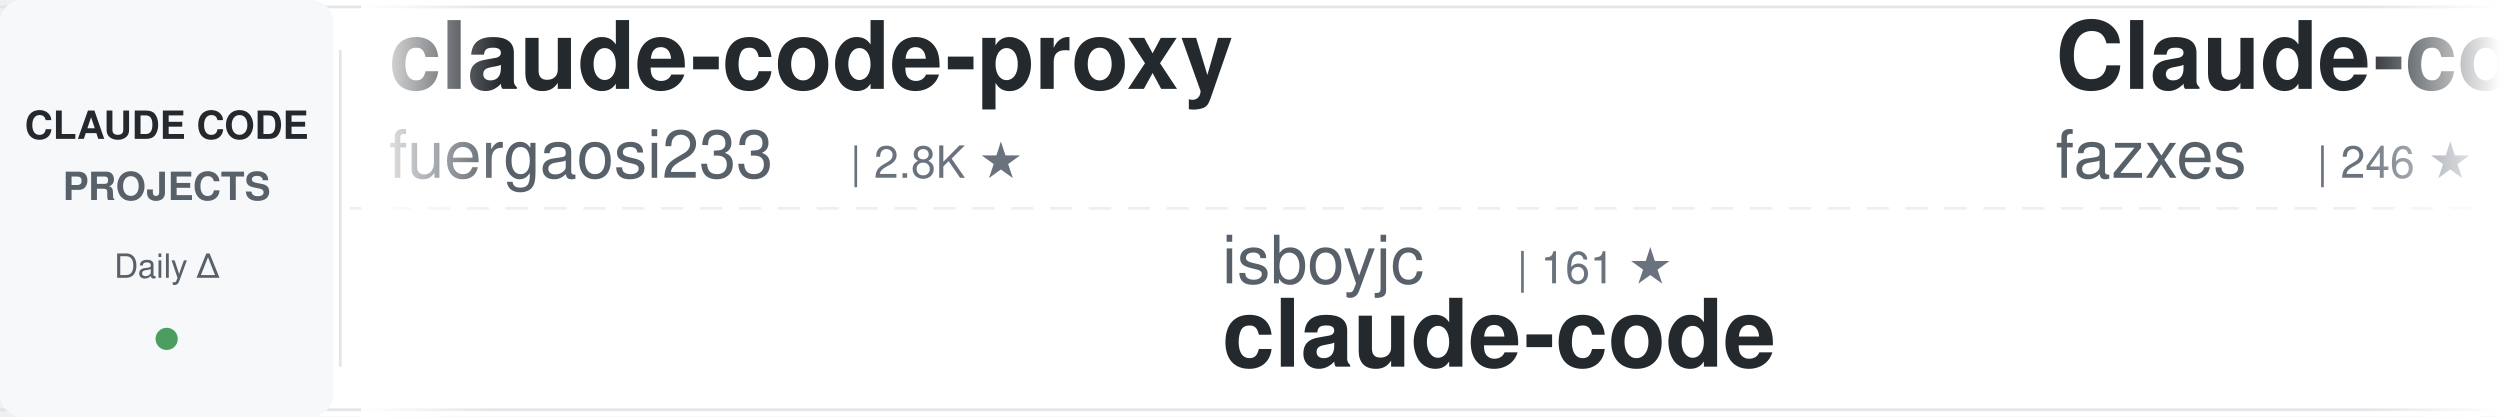
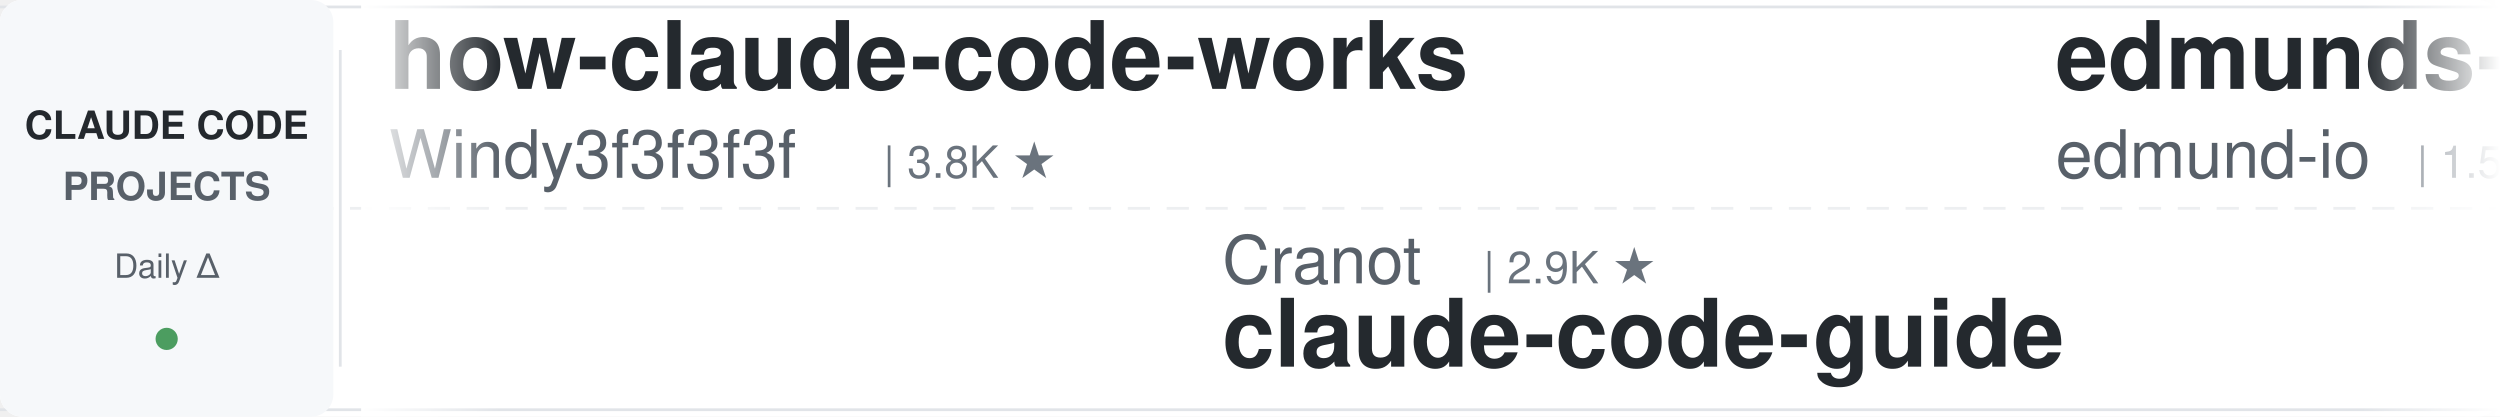
<svg xmlns="http://www.w3.org/2000/svg" width="900" height="150">
  <defs>
    <linearGradient id="awesomeLeftFade" x1="0%" y1="0%" x2="100%" y2="0%">
      <stop offset="0%" style="stop-color:#ffffff;stop-opacity:1" />
      <stop offset="100%" style="stop-color:#ffffff;stop-opacity:0" />
    </linearGradient>
    <linearGradient id="awesomeRightFade" x1="0%" y1="0%" x2="100%" y2="0%">
      <stop offset="0%" style="stop-color:#ffffff;stop-opacity:0" />
      <stop offset="100%" style="stop-color:#ffffff;stop-opacity:1" />
    </linearGradient>
  </defs>
  <rect width="900" height="150" fill="#ffffff" rx="8" />
  <rect x="0" y="2" width="900" height="1" fill="#e1e4e8" />
  <rect x="0" y="147" width="900" height="1" fill="#e1e4e8" />
  <line x1="0" y1="75" x2="900" y2="75" stroke="#e1e4e8" stroke-width="1" stroke-dasharray="8 6" opacity="0.6" />
  <rect x="0" y="0" width="120" height="150" fill="#f6f8fa" rx="8" />
  <text x="60" y="50" font-family="-apple-system, BlinkMacSystemFont, 'Segoe UI', Helvetica, Arial, sans-serif" font-size="14" font-weight="600" fill="#24292e" text-anchor="middle">CLAUDE CODE</text>
  <text x="60" y="72" font-family="-apple-system, BlinkMacSystemFont, 'Segoe UI', Helvetica, Arial, sans-serif" font-size="14" font-weight="600" fill="#586069" text-anchor="middle">PROJECTS</text>
  <text x="60" y="100" font-family="-apple-system, BlinkMacSystemFont, 'Segoe UI', Helvetica, Arial, sans-serif" font-size="12" font-weight="500" fill="#586069" text-anchor="middle">Daily Δ</text>
  <circle cx="60" cy="122" r="4" fill="#22863a" opacity="0.8" />
  <rect x="122" y="18" width="1" height="114" fill="#e1e4e8" />
  <clipPath id="awesomeTickerClip">
    <rect x="130" y="0" width="770" height="150" />
  </clipPath>
  <g clip-path="url(#awesomeTickerClip)">
    <g id="awesomeTickerItems">
      <animateTransform attributeName="transform" attributeType="XML" type="translate" from="0 0" to="-3000 0" dur="54s" repeatCount="indefinite" />
      <g transform="translate(0, 0)">
-         <text x="140" y="32" font-family="-apple-system, BlinkMacSystemFont, 'Segoe UI', Helvetica, Arial, sans-serif" font-size="34" font-weight="600" fill="#24292e">claude-code-proxy</text>
-         <text x="140" y="64" font-family="-apple-system, BlinkMacSystemFont, 'Segoe UI', Helvetica, Arial, sans-serif" font-size="24" font-weight="400" fill="#586069">fuergaosi233</text>
-         <text x="306" y="64" font-family="-apple-system, BlinkMacSystemFont, 'Segoe UI', Helvetica, Arial, sans-serif" font-size="16" font-weight="500" fill="#6a737d">| 2.8K ★</text>
+         <text x="140" y="32" font-family="-apple-system, BlinkMacSystemFont, 'Segoe UI', Helvetica, Arial, sans-serif" font-size="34" font-weight="600" fill="#24292e">how-claude-code-works</text>
+         <text x="140" y="64" font-family="-apple-system, BlinkMacSystemFont, 'Segoe UI', Helvetica, Arial, sans-serif" font-size="24" font-weight="400" fill="#586069">Windy3f3f3f3f</text>
+         <text x="318" y="64" font-family="-apple-system, BlinkMacSystemFont, 'Segoe UI', Helvetica, Arial, sans-serif" font-size="16" font-weight="500" fill="#6a737d">| 3.8K ★</text>
      </g>
      <g transform="translate(300, 0)">
-         <text x="140" y="102" font-family="-apple-system, BlinkMacSystemFont, 'Segoe UI', Helvetica, Arial, sans-serif" font-size="24" font-weight="400" fill="#586069">isboyjc</text>
-         <text x="246" y="102" font-family="-apple-system, BlinkMacSystemFont, 'Segoe UI', Helvetica, Arial, sans-serif" font-size="16" font-weight="500" fill="#6a737d">| 161 ★</text>
+         <text x="140" y="102" font-family="-apple-system, BlinkMacSystemFont, 'Segoe UI', Helvetica, Arial, sans-serif" font-size="24" font-weight="400" fill="#586069">Cranot</text>
+         <text x="234" y="102" font-family="-apple-system, BlinkMacSystemFont, 'Segoe UI', Helvetica, Arial, sans-serif" font-size="16" font-weight="500" fill="#6a737d">| 2.9K ★</text>
+         <text x="140" y="132" font-family="-apple-system, BlinkMacSystemFont, 'Segoe UI', Helvetica, Arial, sans-serif" font-size="34" font-weight="600" fill="#24292e">claude-code-guide</text>
+       </g>
+       <g transform="translate(600, 0)">
+         <text x="140" y="32" font-family="-apple-system, BlinkMacSystemFont, 'Segoe UI', Helvetica, Arial, sans-serif" font-size="34" font-weight="600" fill="#24292e">edmunds-claude-code</text>
+         <text x="140" y="64" font-family="-apple-system, BlinkMacSystemFont, 'Segoe UI', Helvetica, Arial, sans-serif" font-size="24" font-weight="400" fill="#586069">edmund-io</text>
+         <text x="270" y="64" font-family="-apple-system, BlinkMacSystemFont, 'Segoe UI', Helvetica, Arial, sans-serif" font-size="16" font-weight="500" fill="#6a737d">| 1.5K ★</text>
+       </g>
+       <g transform="translate(900, 0)">
+         <text x="140" y="102" font-family="-apple-system, BlinkMacSystemFont, 'Segoe UI', Helvetica, Arial, sans-serif" font-size="24" font-weight="400" fill="#586069">digitalsamba</text>
+         <text x="306" y="102" font-family="-apple-system, BlinkMacSystemFont, 'Segoe UI', Helvetica, Arial, sans-serif" font-size="16" font-weight="500" fill="#6a737d">| 2.4K ★</text>
+         <text x="383" y="102" font-family="-apple-system, BlinkMacSystemFont, 'Segoe UI', Helvetica, Arial, sans-serif" font-size="16" font-weight="500" fill="#22863a"> +2</text>
+         <text x="140" y="132" font-family="-apple-system, BlinkMacSystemFont, 'Segoe UI', Helvetica, Arial, sans-serif" font-size="34" font-weight="600" fill="#24292e">claude-code-video-toolki...</text>
+       </g>
+       <g transform="translate(1200, 0)">
+         <text x="140" y="32" font-family="-apple-system, BlinkMacSystemFont, 'Segoe UI', Helvetica, Arial, sans-serif" font-size="34" font-weight="600" fill="#24292e">claude-code-proxy</text>
+         <text x="140" y="64" font-family="-apple-system, BlinkMacSystemFont, 'Segoe UI', Helvetica, Arial, sans-serif" font-size="24" font-weight="400" fill="#586069">1rgs</text>
+         <text x="210" y="64" font-family="-apple-system, BlinkMacSystemFont, 'Segoe UI', Helvetica, Arial, sans-serif" font-size="16" font-weight="500" fill="#6a737d">| 3.8K ★</text>
+       </g>
+       <g transform="translate(1500, 0)">
+         <text x="140" y="102" font-family="-apple-system, BlinkMacSystemFont, 'Segoe UI', Helvetica, Arial, sans-serif" font-size="24" font-weight="400" fill="#586069">pedrohcgs</text>
+         <text x="270" y="102" font-family="-apple-system, BlinkMacSystemFont, 'Segoe UI', Helvetica, Arial, sans-serif" font-size="16" font-weight="500" fill="#6a737d">| 1.7K ★</text>
+         <text x="140" y="132" font-family="-apple-system, BlinkMacSystemFont, 'Segoe UI', Helvetica, Arial, sans-serif" font-size="34" font-weight="600" fill="#24292e">claude-code-my-workflow</text>
+       </g>
+       <g transform="translate(1800, 0)">
+         <text x="140" y="32" font-family="-apple-system, BlinkMacSystemFont, 'Segoe UI', Helvetica, Arial, sans-serif" font-size="34" font-weight="600" fill="#24292e">claude-code</text>
+         <text x="140" y="64" font-family="-apple-system, BlinkMacSystemFont, 'Segoe UI', Helvetica, Arial, sans-serif" font-size="24" font-weight="400" fill="#586069">mehmoodosman</text>
+         <text x="306" y="64" font-family="-apple-system, BlinkMacSystemFont, 'Segoe UI', Helvetica, Arial, sans-serif" font-size="16" font-weight="500" fill="#6a737d">| 172 ★</text>
+       </g>
+       <g transform="translate(2100, 0)">
+         <text x="140" y="102" font-family="-apple-system, BlinkMacSystemFont, 'Segoe UI', Helvetica, Arial, sans-serif" font-size="24" font-weight="400" fill="#586069">Onewon</text>
+         <text x="234" y="102" font-family="-apple-system, BlinkMacSystemFont, 'Segoe UI', Helvetica, Arial, sans-serif" font-size="16" font-weight="500" fill="#6a737d">| 181 ★</text>
        <text x="140" y="132" font-family="-apple-system, BlinkMacSystemFont, 'Segoe UI', Helvetica, Arial, sans-serif" font-size="34" font-weight="600" fill="#24292e">claude-code</text>
      </g>
-       <g transform="translate(600, 0)">
-         <text x="140" y="32" font-family="-apple-system, BlinkMacSystemFont, 'Segoe UI', Helvetica, Arial, sans-serif" font-size="34" font-weight="600" fill="#24292e">Claude-code</text>
-         <text x="140" y="64" font-family="-apple-system, BlinkMacSystemFont, 'Segoe UI', Helvetica, Arial, sans-serif" font-size="24" font-weight="400" fill="#586069">fazxes</text>
-         <text x="234" y="64" font-family="-apple-system, BlinkMacSystemFont, 'Segoe UI', Helvetica, Arial, sans-serif" font-size="16" font-weight="500" fill="#6a737d">| 246 ★</text>
-       </g>
-       <g transform="translate(900, 0)">
-         <text x="140" y="102" font-family="-apple-system, BlinkMacSystemFont, 'Segoe UI', Helvetica, Arial, sans-serif" font-size="24" font-weight="400" fill="#586069">ChinaSiro</text>
-         <text x="270" y="102" font-family="-apple-system, BlinkMacSystemFont, 'Segoe UI', Helvetica, Arial, sans-serif" font-size="16" font-weight="500" fill="#6a737d">| 9.7K ★</text>
-         <text x="140" y="132" font-family="-apple-system, BlinkMacSystemFont, 'Segoe UI', Helvetica, Arial, sans-serif" font-size="34" font-weight="600" fill="#24292e">claude-code-sourcemap</text>
-       </g>
-       <g transform="translate(1200, 0)">
-         <text x="140" y="32" font-family="-apple-system, BlinkMacSystemFont, 'Segoe UI', Helvetica, Arial, sans-serif" font-size="34" font-weight="600" fill="#24292e">claude-code-source-code</text>
-         <text x="140" y="64" font-family="-apple-system, BlinkMacSystemFont, 'Segoe UI', Helvetica, Arial, sans-serif" font-size="24" font-weight="400" fill="#586069">777genius</text>
-         <text x="270" y="64" font-family="-apple-system, BlinkMacSystemFont, 'Segoe UI', Helvetica, Arial, sans-serif" font-size="16" font-weight="500" fill="#6a737d">| 937 ★</text>
-       </g>
-       <g transform="translate(1500, 0)">
-         <text x="140" y="102" font-family="-apple-system, BlinkMacSystemFont, 'Segoe UI', Helvetica, Arial, sans-serif" font-size="24" font-weight="400" fill="#586069">techjarves</text>
-         <text x="282" y="102" font-family="-apple-system, BlinkMacSystemFont, 'Segoe UI', Helvetica, Arial, sans-serif" font-size="16" font-weight="500" fill="#6a737d">| 1.6K ★</text>
-         <text x="140" y="132" font-family="-apple-system, BlinkMacSystemFont, 'Segoe UI', Helvetica, Arial, sans-serif" font-size="34" font-weight="600" fill="#24292e">ClaudeCode-Portable</text>
-       </g>
-       <g transform="translate(1800, 0)">
-         <text x="140" y="32" font-family="-apple-system, BlinkMacSystemFont, 'Segoe UI', Helvetica, Arial, sans-serif" font-size="34" font-weight="600" fill="#24292e">claude-code-guide</text>
-         <text x="140" y="64" font-family="-apple-system, BlinkMacSystemFont, 'Segoe UI', Helvetica, Arial, sans-serif" font-size="24" font-weight="400" fill="#586069">Cranot</text>
-         <text x="234" y="64" font-family="-apple-system, BlinkMacSystemFont, 'Segoe UI', Helvetica, Arial, sans-serif" font-size="16" font-weight="500" fill="#6a737d">| 2.9K ★</text>
-         <text x="311" y="64" font-family="-apple-system, BlinkMacSystemFont, 'Segoe UI', Helvetica, Arial, sans-serif" font-size="16" font-weight="500" fill="#cb2431"> -1</text>
-       </g>
-       <g transform="translate(2100, 0)">
-         <text x="140" y="102" font-family="-apple-system, BlinkMacSystemFont, 'Segoe UI', Helvetica, Arial, sans-serif" font-size="24" font-weight="400" fill="#586069">KPR111</text>
-         <text x="234" y="102" font-family="-apple-system, BlinkMacSystemFont, 'Segoe UI', Helvetica, Arial, sans-serif" font-size="16" font-weight="500" fill="#6a737d">| 18 ★</text>
-         <text x="140" y="132" font-family="-apple-system, BlinkMacSystemFont, 'Segoe UI', Helvetica, Arial, sans-serif" font-size="34" font-weight="600" fill="#24292e">Claude-Code</text>
-       </g>
      <g transform="translate(2400, 0)">
-         <text x="140" y="32" font-family="-apple-system, BlinkMacSystemFont, 'Segoe UI', Helvetica, Arial, sans-serif" font-size="34" font-weight="600" fill="#24292e">awesome-claude-code</text>
-         <text x="140" y="64" font-family="-apple-system, BlinkMacSystemFont, 'Segoe UI', Helvetica, Arial, sans-serif" font-size="24" font-weight="400" fill="#586069">jqueryscript</text>
-         <text x="306" y="64" font-family="-apple-system, BlinkMacSystemFont, 'Segoe UI', Helvetica, Arial, sans-serif" font-size="16" font-weight="500" fill="#6a737d">| 541 ★</text>
+         <text x="140" y="32" font-family="-apple-system, BlinkMacSystemFont, 'Segoe UI', Helvetica, Arial, sans-serif" font-size="34" font-weight="600" fill="#24292e">sc-claude-code-files</text>
+         <text x="140" y="64" font-family="-apple-system, BlinkMacSystemFont, 'Segoe UI', Helvetica, Arial, sans-serif" font-size="24" font-weight="400" fill="#586069">https-deeplearning-ai</text>
+         <text x="414" y="64" font-family="-apple-system, BlinkMacSystemFont, 'Segoe UI', Helvetica, Arial, sans-serif" font-size="16" font-weight="500" fill="#6a737d">| 560 ★</text>
      </g>
      <g transform="translate(2700, 0)">
-         <text x="140" y="102" font-family="-apple-system, BlinkMacSystemFont, 'Segoe UI', Helvetica, Arial, sans-serif" font-size="24" font-weight="400" fill="#586069">liuup</text>
-         <text x="222" y="102" font-family="-apple-system, BlinkMacSystemFont, 'Segoe UI', Helvetica, Arial, sans-serif" font-size="16" font-weight="500" fill="#6a737d">| 4.1K ★</text>
-         <text x="140" y="132" font-family="-apple-system, BlinkMacSystemFont, 'Segoe UI', Helvetica, Arial, sans-serif" font-size="34" font-weight="600" fill="#24292e">claude-code-analysis</text>
+         <text x="140" y="102" font-family="-apple-system, BlinkMacSystemFont, 'Segoe UI', Helvetica, Arial, sans-serif" font-size="24" font-weight="400" fill="#586069">jqueryscript</text>
+         <text x="306" y="102" font-family="-apple-system, BlinkMacSystemFont, 'Segoe UI', Helvetica, Arial, sans-serif" font-size="16" font-weight="500" fill="#6a737d">| 541 ★</text>
+         <text x="140" y="132" font-family="-apple-system, BlinkMacSystemFont, 'Segoe UI', Helvetica, Arial, sans-serif" font-size="34" font-weight="600" fill="#24292e">awesome-claude-code</text>
      </g>
      <g transform="translate(3000, 0)">
-         <text x="140" y="32" font-family="-apple-system, BlinkMacSystemFont, 'Segoe UI', Helvetica, Arial, sans-serif" font-size="34" font-weight="600" fill="#24292e">claude-code-proxy</text>
-         <text x="140" y="64" font-family="-apple-system, BlinkMacSystemFont, 'Segoe UI', Helvetica, Arial, sans-serif" font-size="24" font-weight="400" fill="#586069">fuergaosi233</text>
-         <text x="306" y="64" font-family="-apple-system, BlinkMacSystemFont, 'Segoe UI', Helvetica, Arial, sans-serif" font-size="16" font-weight="500" fill="#6a737d">| 2.8K ★</text>
+         <text x="140" y="32" font-family="-apple-system, BlinkMacSystemFont, 'Segoe UI', Helvetica, Arial, sans-serif" font-size="34" font-weight="600" fill="#24292e">how-claude-code-works</text>
+         <text x="140" y="64" font-family="-apple-system, BlinkMacSystemFont, 'Segoe UI', Helvetica, Arial, sans-serif" font-size="24" font-weight="400" fill="#586069">Windy3f3f3f3f</text>
+         <text x="318" y="64" font-family="-apple-system, BlinkMacSystemFont, 'Segoe UI', Helvetica, Arial, sans-serif" font-size="16" font-weight="500" fill="#6a737d">| 3.8K ★</text>
      </g>
      <g transform="translate(3300, 0)">
-         <text x="140" y="102" font-family="-apple-system, BlinkMacSystemFont, 'Segoe UI', Helvetica, Arial, sans-serif" font-size="24" font-weight="400" fill="#586069">isboyjc</text>
-         <text x="246" y="102" font-family="-apple-system, BlinkMacSystemFont, 'Segoe UI', Helvetica, Arial, sans-serif" font-size="16" font-weight="500" fill="#6a737d">| 161 ★</text>
-         <text x="140" y="132" font-family="-apple-system, BlinkMacSystemFont, 'Segoe UI', Helvetica, Arial, sans-serif" font-size="34" font-weight="600" fill="#24292e">claude-code</text>
+         <text x="140" y="102" font-family="-apple-system, BlinkMacSystemFont, 'Segoe UI', Helvetica, Arial, sans-serif" font-size="24" font-weight="400" fill="#586069">Cranot</text>
+         <text x="234" y="102" font-family="-apple-system, BlinkMacSystemFont, 'Segoe UI', Helvetica, Arial, sans-serif" font-size="16" font-weight="500" fill="#6a737d">| 2.9K ★</text>
+         <text x="140" y="132" font-family="-apple-system, BlinkMacSystemFont, 'Segoe UI', Helvetica, Arial, sans-serif" font-size="34" font-weight="600" fill="#24292e">claude-code-guide</text>
      </g>
      <g transform="translate(3600, 0)">
-         <text x="140" y="32" font-family="-apple-system, BlinkMacSystemFont, 'Segoe UI', Helvetica, Arial, sans-serif" font-size="34" font-weight="600" fill="#24292e">Claude-code</text>
-         <text x="140" y="64" font-family="-apple-system, BlinkMacSystemFont, 'Segoe UI', Helvetica, Arial, sans-serif" font-size="24" font-weight="400" fill="#586069">fazxes</text>
-         <text x="234" y="64" font-family="-apple-system, BlinkMacSystemFont, 'Segoe UI', Helvetica, Arial, sans-serif" font-size="16" font-weight="500" fill="#6a737d">| 246 ★</text>
+         <text x="140" y="32" font-family="-apple-system, BlinkMacSystemFont, 'Segoe UI', Helvetica, Arial, sans-serif" font-size="34" font-weight="600" fill="#24292e">edmunds-claude-code</text>
+         <text x="140" y="64" font-family="-apple-system, BlinkMacSystemFont, 'Segoe UI', Helvetica, Arial, sans-serif" font-size="24" font-weight="400" fill="#586069">edmund-io</text>
+         <text x="270" y="64" font-family="-apple-system, BlinkMacSystemFont, 'Segoe UI', Helvetica, Arial, sans-serif" font-size="16" font-weight="500" fill="#6a737d">| 1.5K ★</text>
      </g>
      <g transform="translate(3900, 0)">
-         <text x="140" y="102" font-family="-apple-system, BlinkMacSystemFont, 'Segoe UI', Helvetica, Arial, sans-serif" font-size="24" font-weight="400" fill="#586069">ChinaSiro</text>
-         <text x="270" y="102" font-family="-apple-system, BlinkMacSystemFont, 'Segoe UI', Helvetica, Arial, sans-serif" font-size="16" font-weight="500" fill="#6a737d">| 9.7K ★</text>
-         <text x="140" y="132" font-family="-apple-system, BlinkMacSystemFont, 'Segoe UI', Helvetica, Arial, sans-serif" font-size="34" font-weight="600" fill="#24292e">claude-code-sourcemap</text>
+         <text x="140" y="102" font-family="-apple-system, BlinkMacSystemFont, 'Segoe UI', Helvetica, Arial, sans-serif" font-size="24" font-weight="400" fill="#586069">digitalsamba</text>
+         <text x="306" y="102" font-family="-apple-system, BlinkMacSystemFont, 'Segoe UI', Helvetica, Arial, sans-serif" font-size="16" font-weight="500" fill="#6a737d">| 2.4K ★</text>
+         <text x="383" y="102" font-family="-apple-system, BlinkMacSystemFont, 'Segoe UI', Helvetica, Arial, sans-serif" font-size="16" font-weight="500" fill="#22863a"> +2</text>
+         <text x="140" y="132" font-family="-apple-system, BlinkMacSystemFont, 'Segoe UI', Helvetica, Arial, sans-serif" font-size="34" font-weight="600" fill="#24292e">claude-code-video-toolki...</text>
      </g>
    </g>
  </g>
  <rect x="130" y="0" width="50" height="150" fill="url(#awesomeLeftFade)" />
  <rect x="850" y="0" width="50" height="150" fill="url(#awesomeRightFade)" />
</svg>
